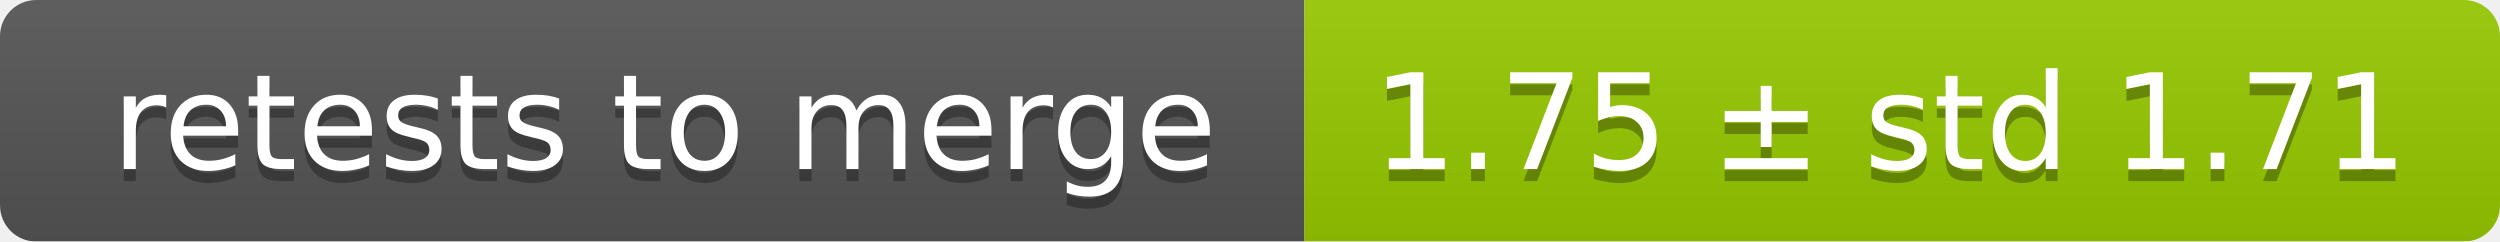
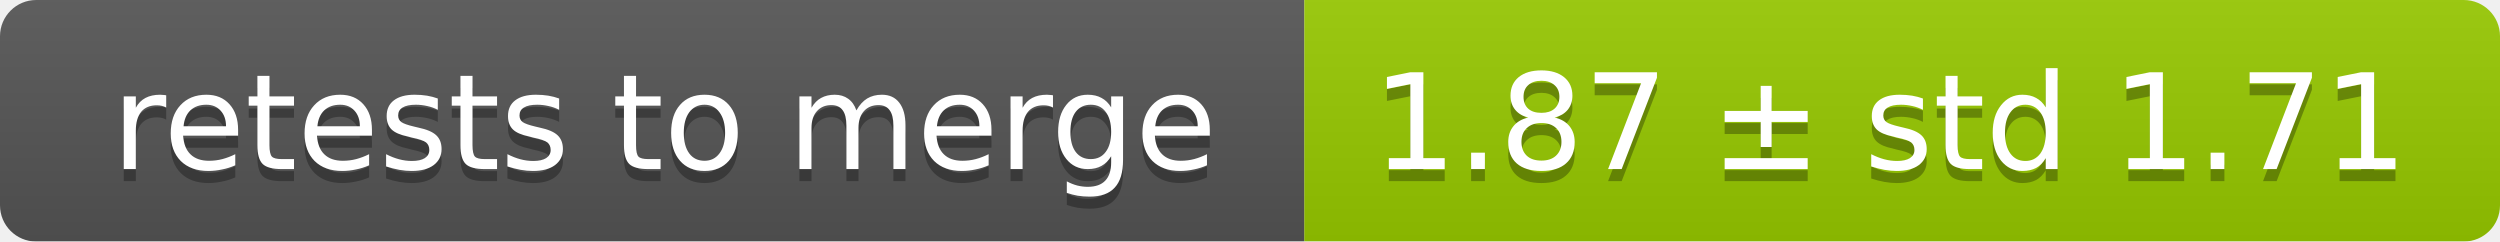
<svg xmlns="http://www.w3.org/2000/svg" width="207" height="20">
  <linearGradient id="smooth" x2="0" y2="100%">
    <stop offset="0" stop-color="#bbb" stop-opacity=".1" />
    <stop offset="1" stop-opacity=".1" />
  </linearGradient>
  <mask id="round">
    <rect width="207" height="20" rx="3" fill="#fff" />
  </mask>
  <g mask="url(#round)">
    <rect width="108" height="20" fill="#555" />
    <rect x="108" width="99" height="20" fill="#97ca00" />
    <rect width="207" height="20" fill="url(#smooth)" />
  </g>
  <g fill="#fff" text-anchor="middle" font-family="DejaVu Sans,Verdana,Geneva,sans-serif" font-size="11">
    <text x="55" y="15" fill="#010101" fill-opacity=".3">retests to merge</text>
    <text x="55" y="14">retests to merge</text>
-     <text x="156.5" y="15" fill="#010101" fill-opacity=".3">1.75 ± std 1.71</text>
-     <text x="156.5" y="14">1.75 ± std 1.71</text>
+     <text x="156.5" y="15" fill="#010101" fill-opacity=".3">1.87 ± std 1.71</text>
+     <text x="156.5" y="14">1.87 ± std 1.71</text>
  </g>
</svg>
